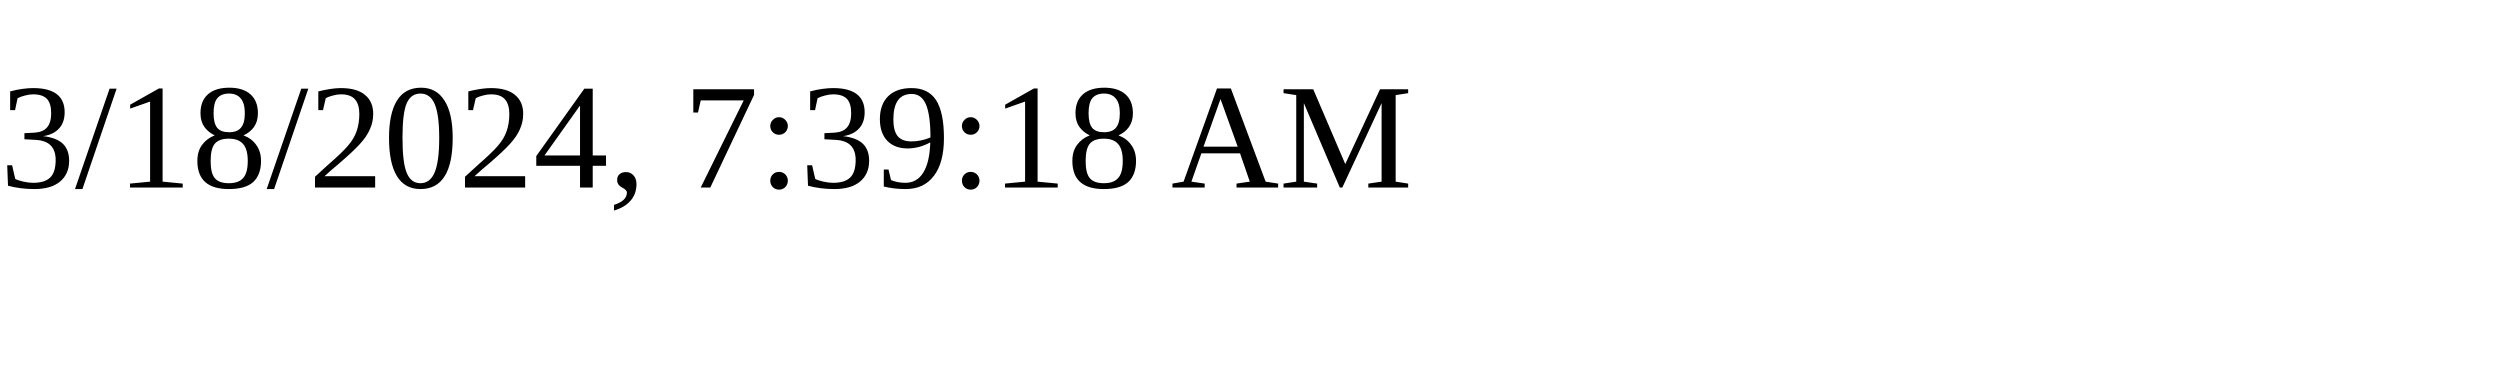
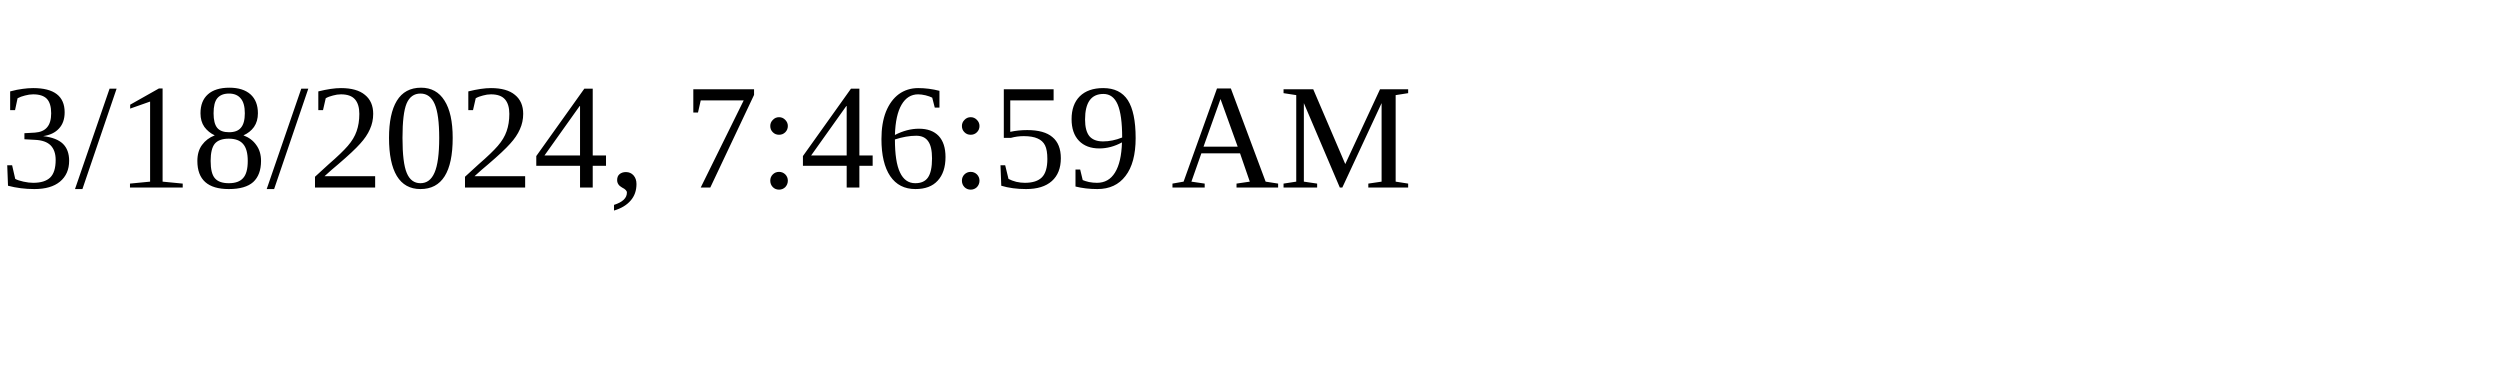
<svg xmlns="http://www.w3.org/2000/svg" height="30" width="200">
-   <text x="0" y="15">3/18/2024, 7:39:18 AM</text>
+   <text x="0" y="15">3/18/2024, 7:46:59 AM</text>
</svg>
